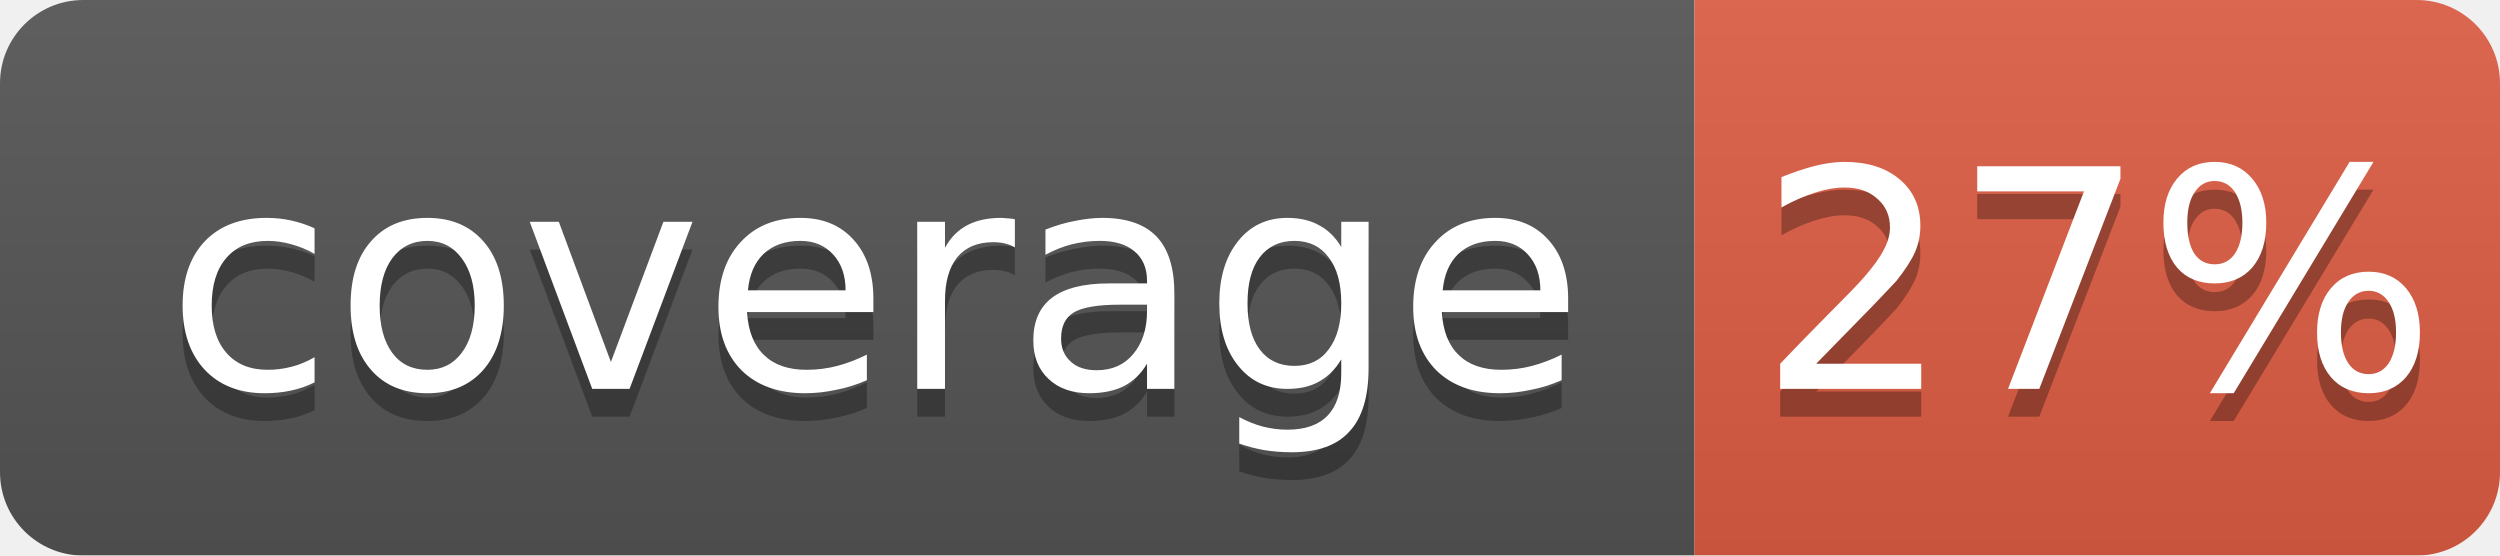
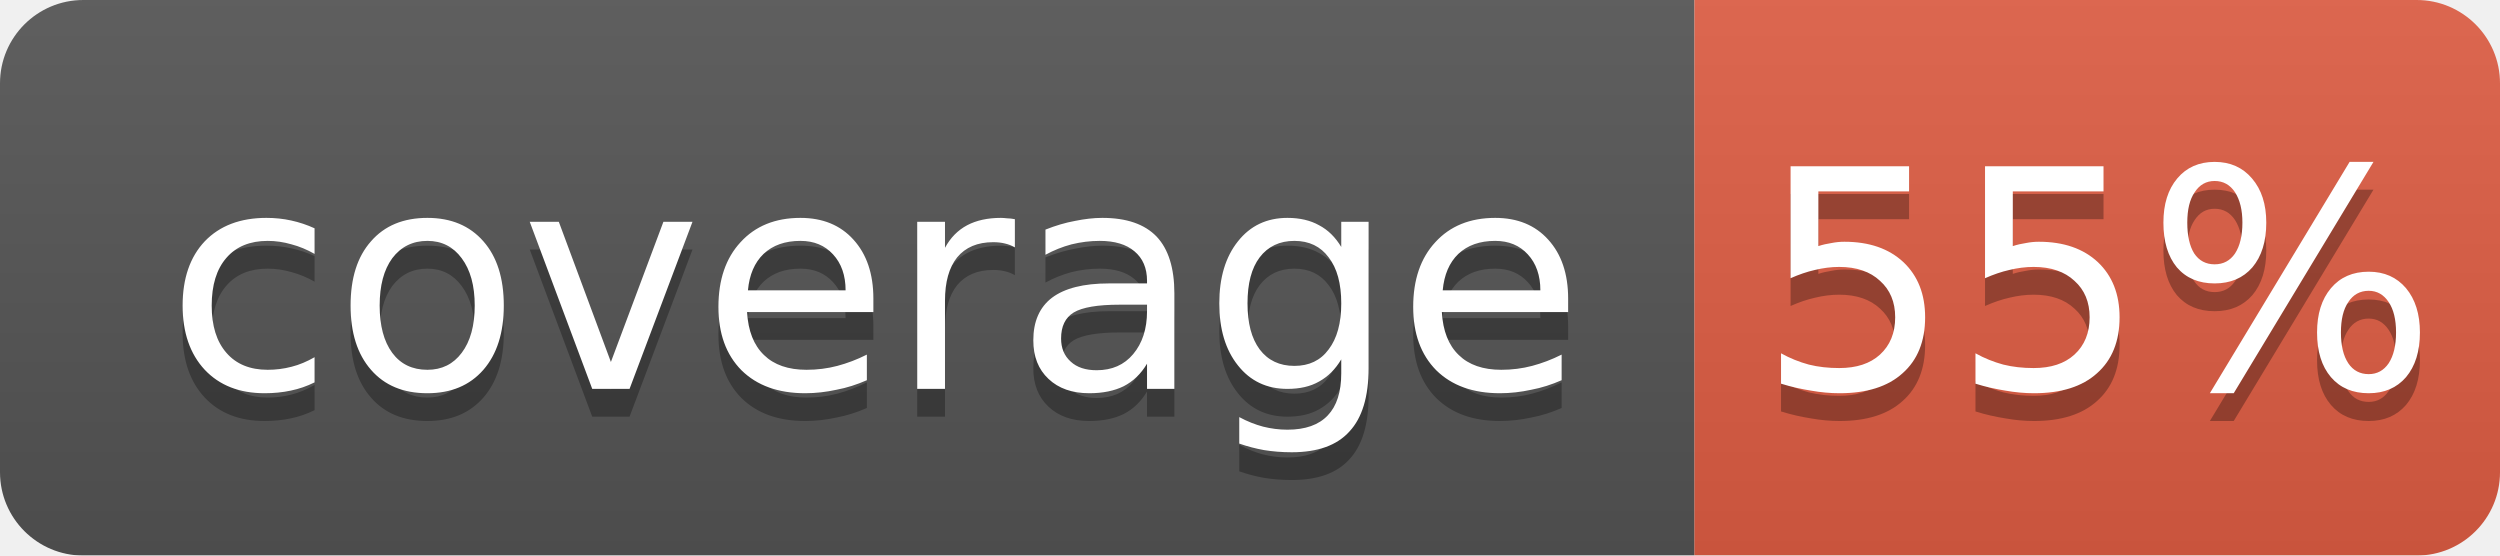
<svg xmlns="http://www.w3.org/2000/svg" width="90" height="20">
  <linearGradient id="b" x2="0" y2="100%">
    <stop offset="0" stop-color="#bbb" stop-opacity=".1" />
    <stop offset="1" stop-opacity=".1" />
  </linearGradient>
  <mask id="a">
    <rect width="90" height="20" rx="3" fill="#fff" />
  </mask>
  <g mask="url(#a)">
    <rect width="61" height="20" fill="#555" />
    <rect x="61" width="29" height="20" fill="#e05d44" />
    <rect width="90" height="20" fill="url(#b)" />
  </g>
  <g fill="#fff" text-anchor="middle" font-family="DejaVu Sans,Verdana,Geneva,sans-serif" font-size="11">
    <text x="31.5" y="15" fill="#010101" fill-opacity=".3">coverage</text>
    <text x="31.5" y="14">coverage</text>
-     <text x="75.5" y="15" fill="#010101" fill-opacity=".3">27%</text>
-     <text x="75.5" y="14">27%</text>
+     <text x="75.5" y="15" fill="#010101" fill-opacity=".3">55%</text>
+     <text x="75.5" y="14">55%</text>
  </g>
</svg>
